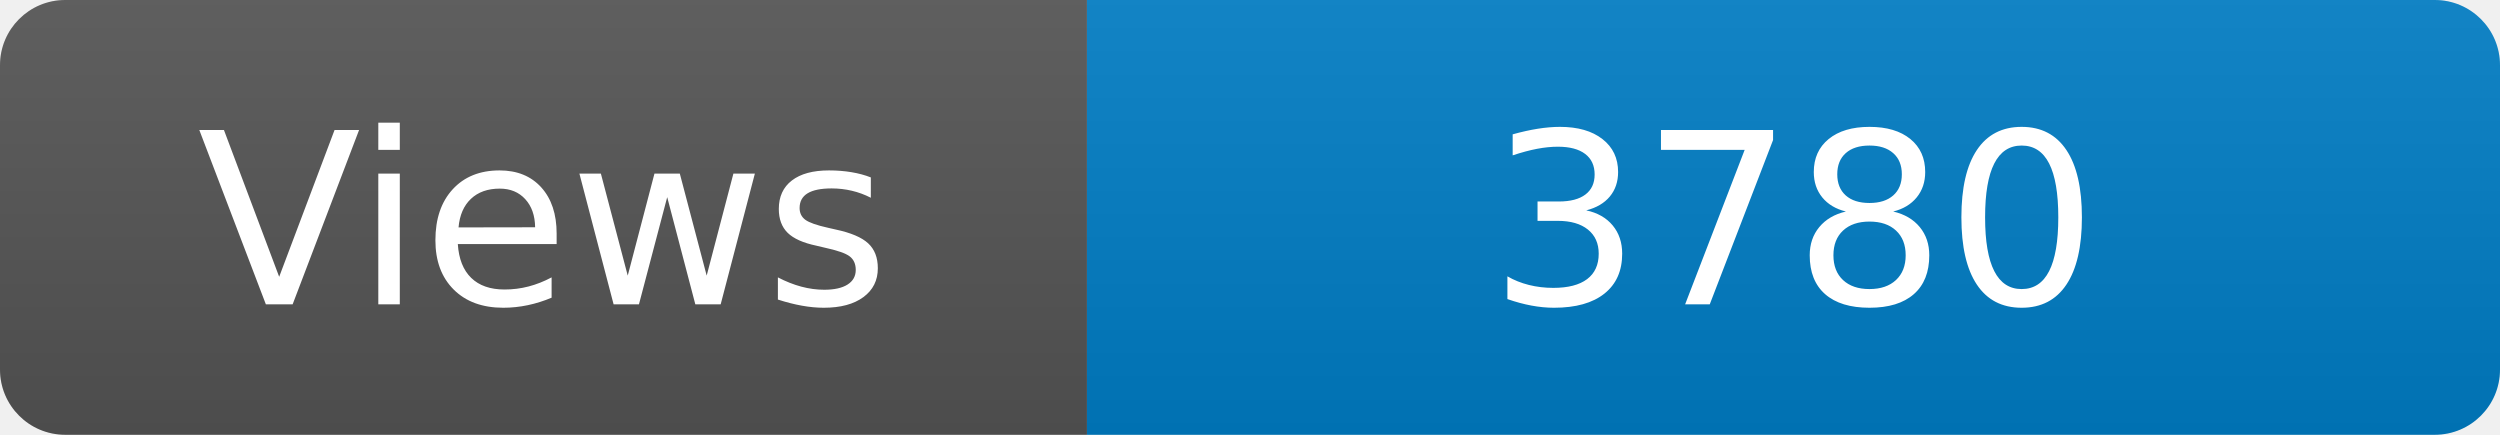
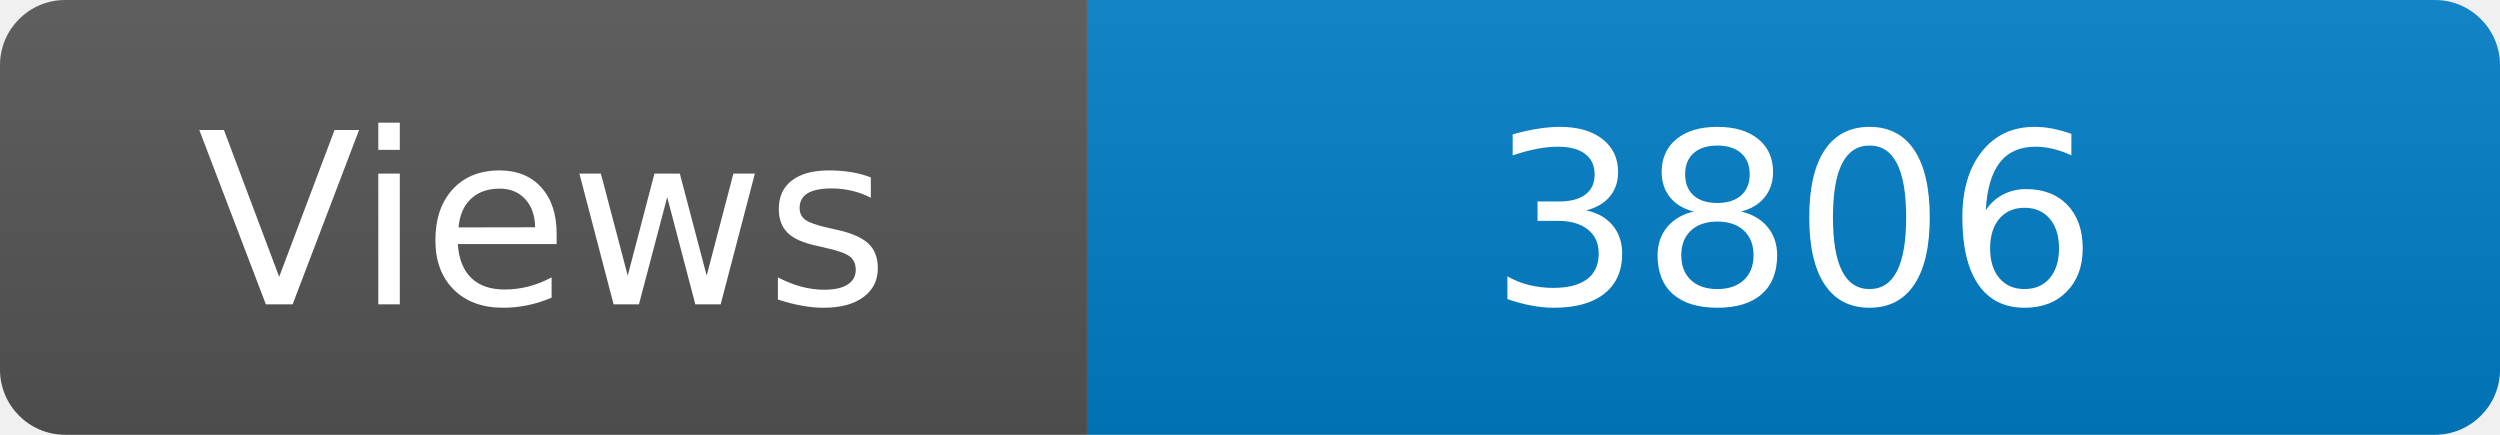
<svg xmlns="http://www.w3.org/2000/svg" width="115" height="20" role="img" aria-label="Maintained?: yes">
  <linearGradient id="s" x2="0" y2="100%">
    <stop offset="0" stop-color="#bbb" stop-opacity=".1" />
    <stop offset="1" stop-opacity=".1" />
  </linearGradient>
  <clipPath id="r">
    <rect width="115" height="20" rx="3" fill="#fff" />
  </clipPath>
  <g clip-path="url(#r)">
    <rect width="50" height="20" fill="#555" />
    <rect x="50" width="160" height="20" fill="#007ec6" />
    <rect width="115" height="20" fill="url(#s)" />
  </g>
  <g fill="#fff" text-anchor="middle" font-family="Verdana,Geneva,DejaVu Sans,sans-serif" font-size="110">
    <text x="250" y="140" transform="scale(.1)" fill="#fff">Views</text>
-     <text x="825" y="140" transform="scale(.1)" fill="#fff">3780</text>
+     <text x="825" y="140" transform="scale(.1)" fill="#fff">3806</text>
  </g>
</svg>
